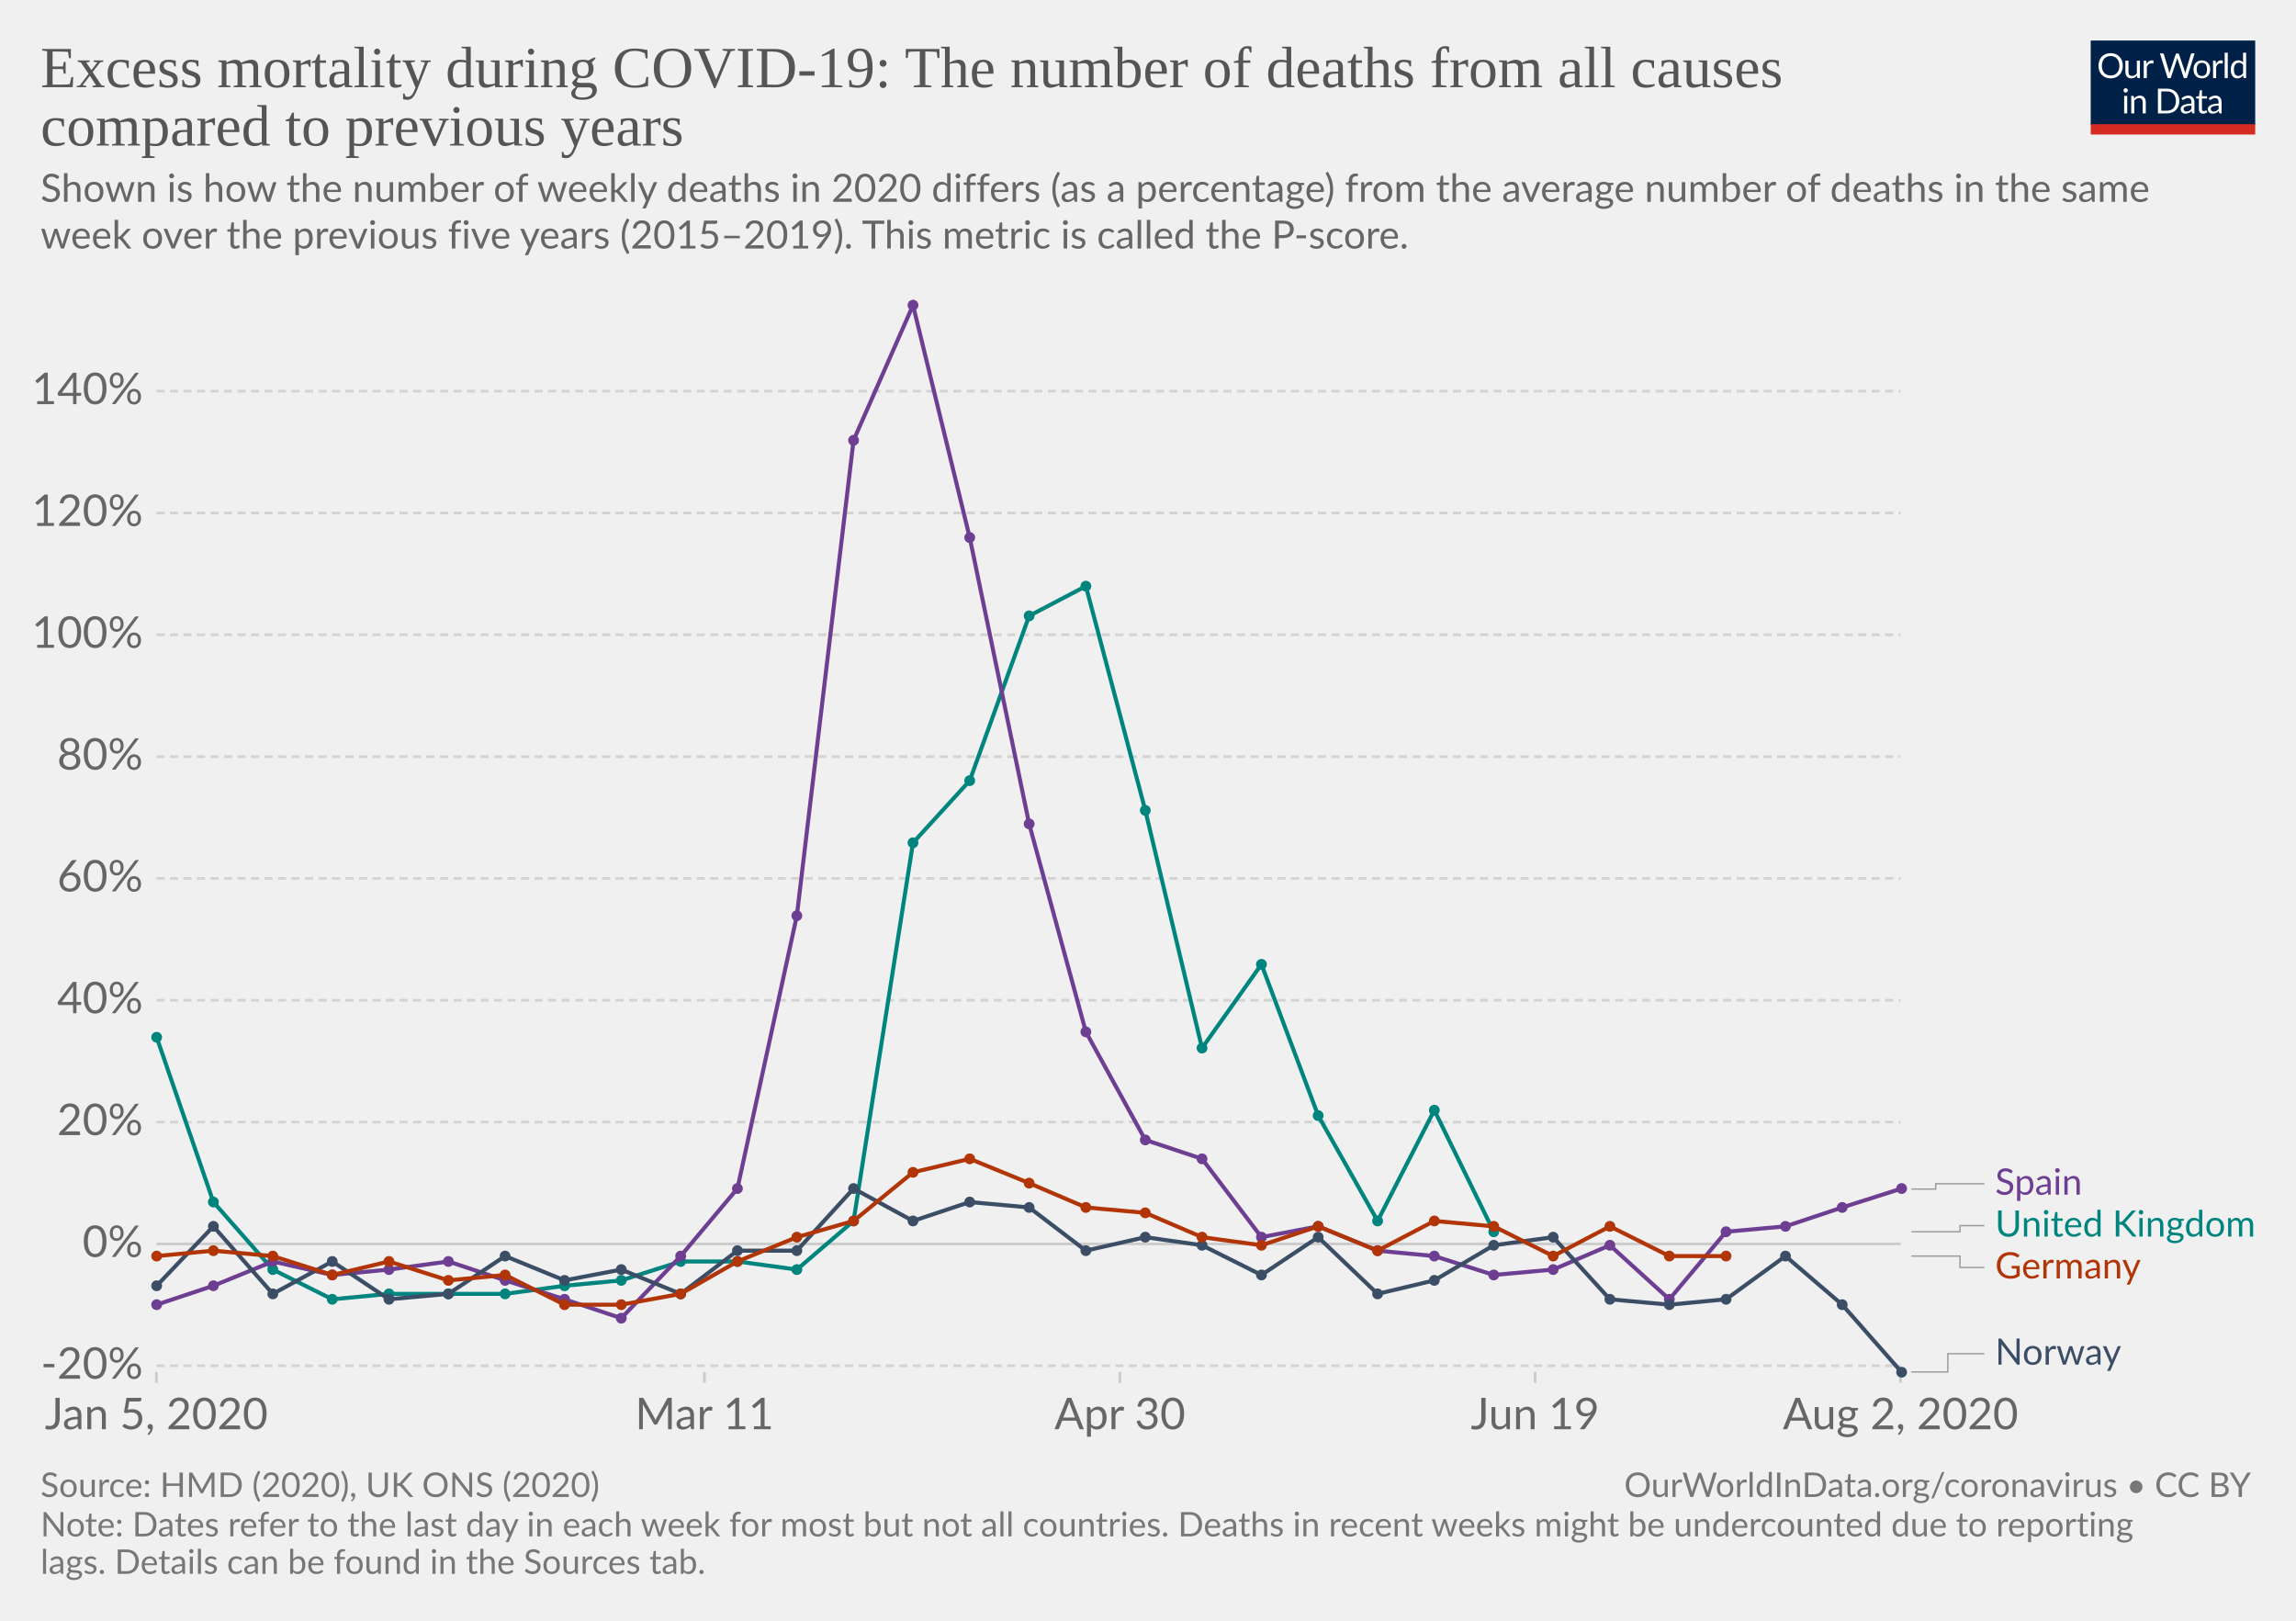
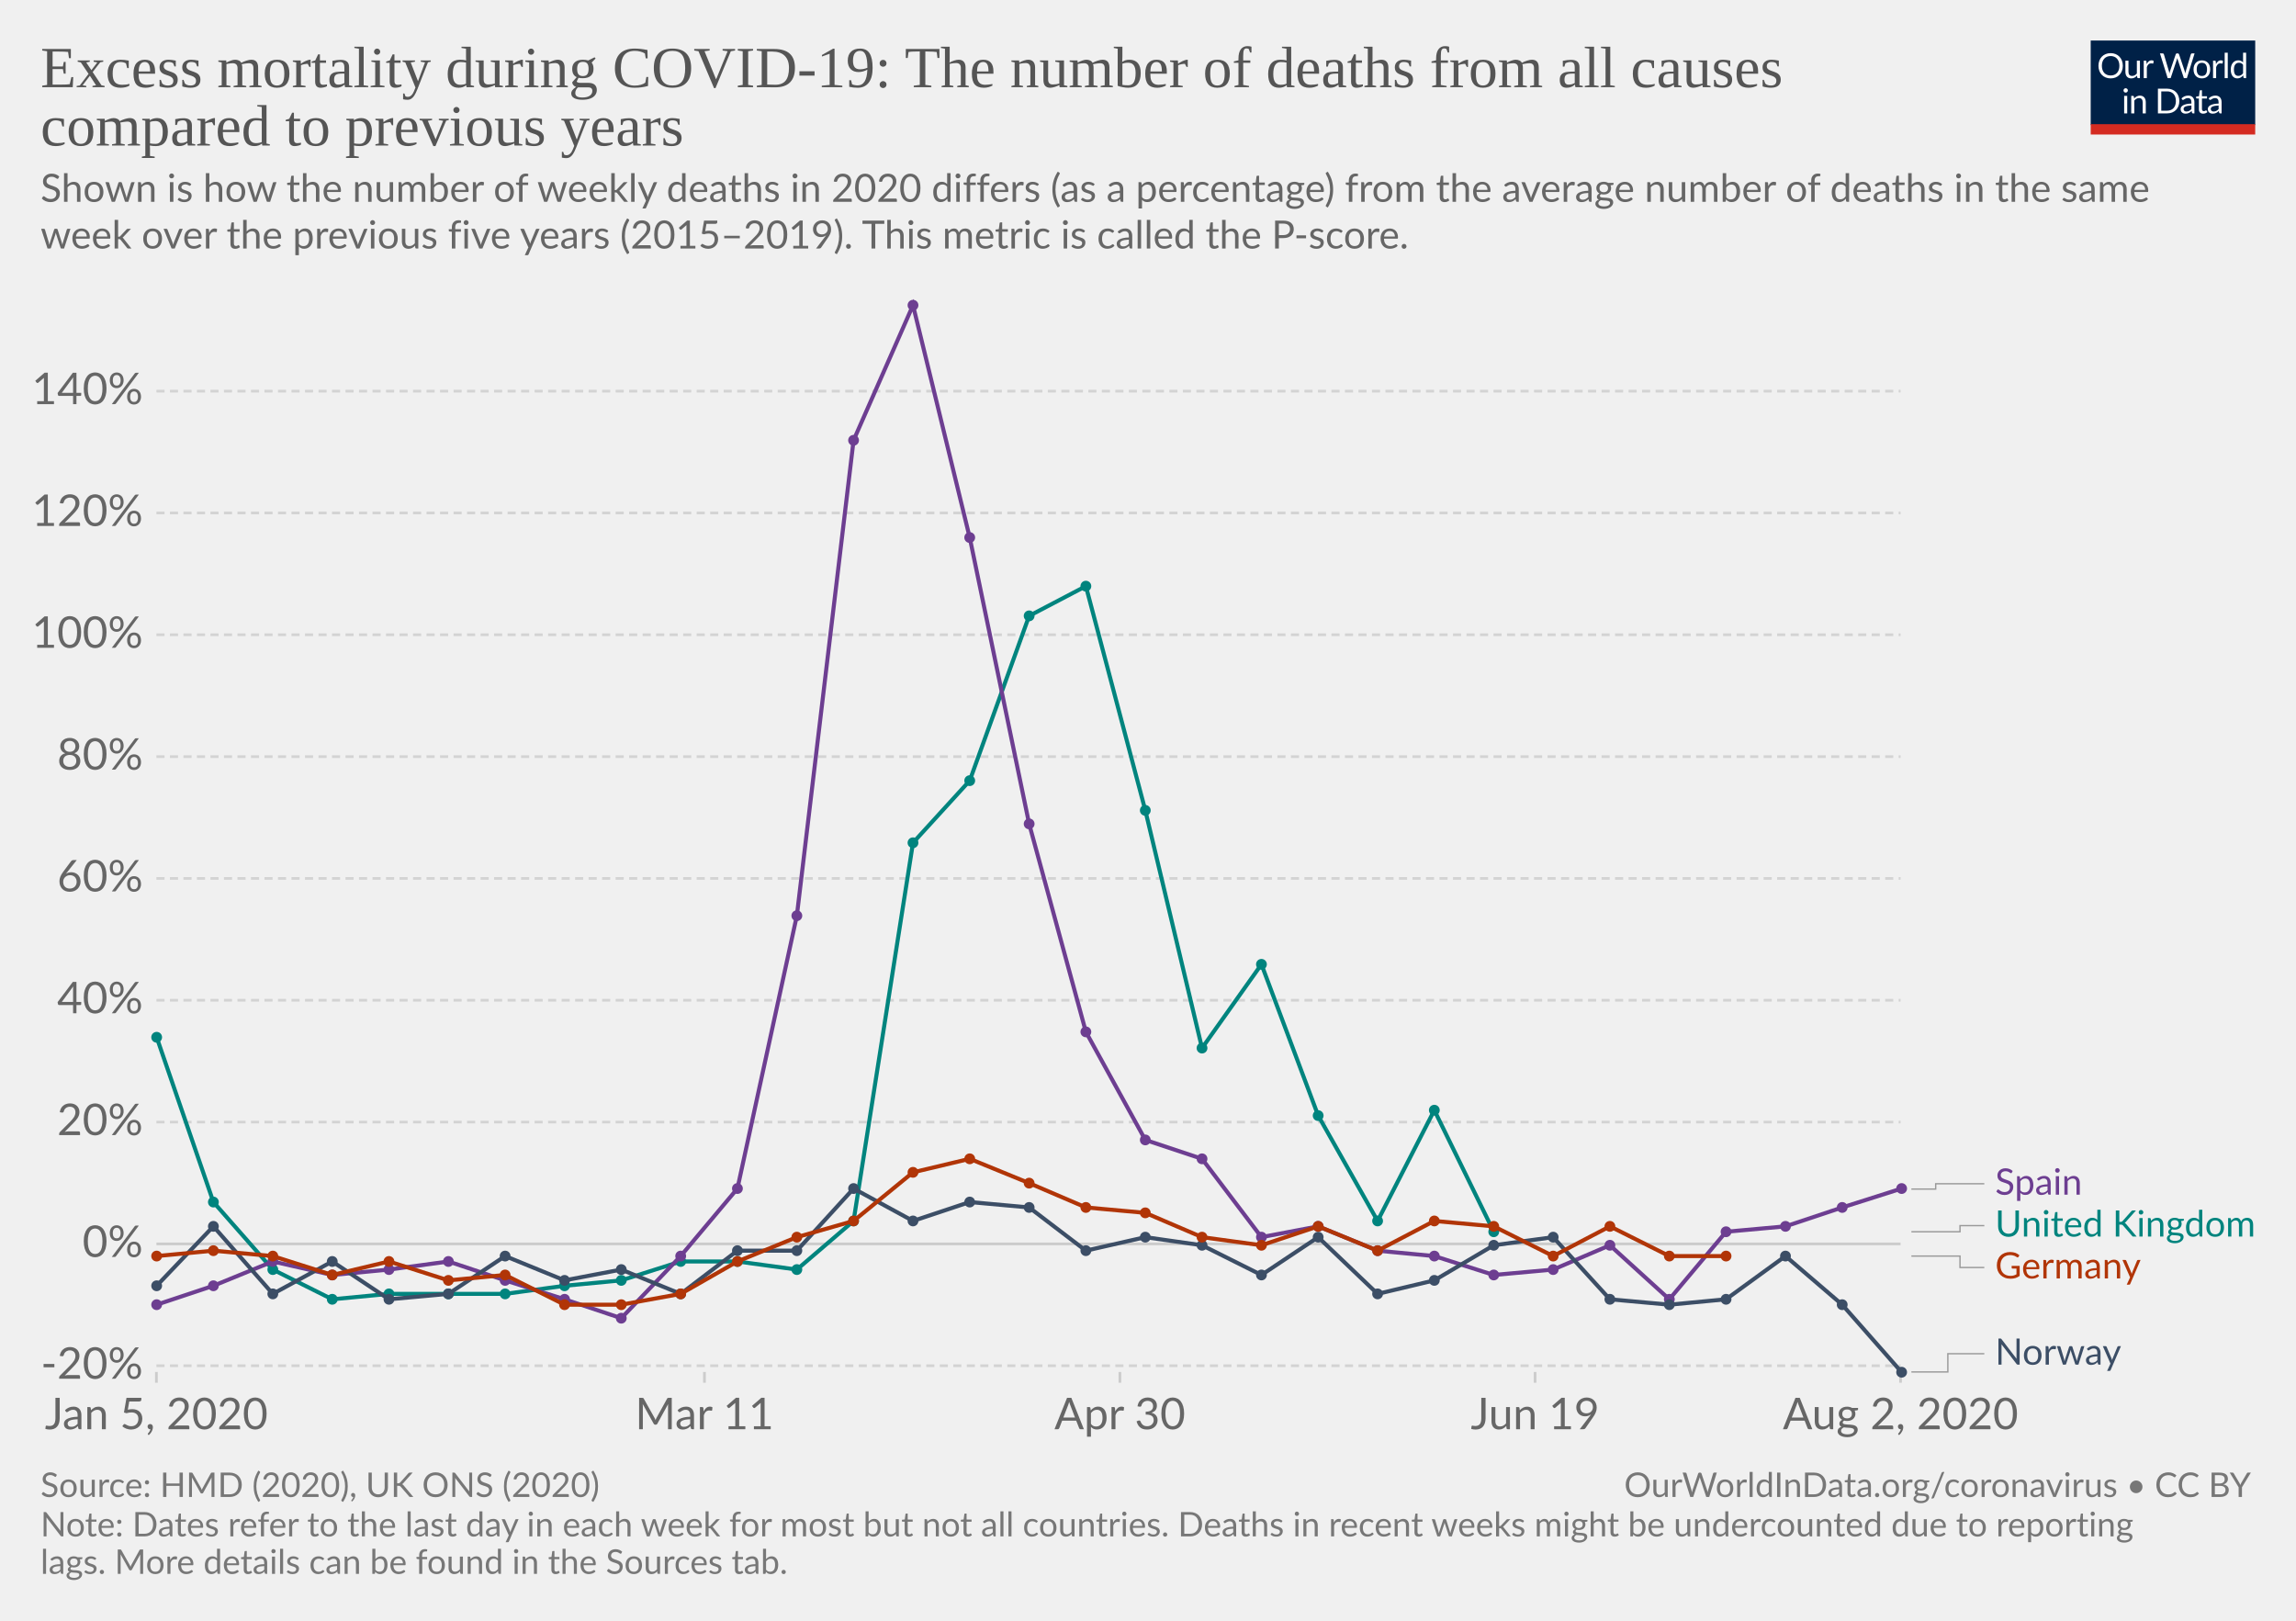
<svg xmlns="http://www.w3.org/2000/svg" version="1.1" style="background-color:#fff;-webkit-font-smoothing:antialiased" width="850" height="600" viewBox="0 0 850 600" font-family="Lato,'Helvetica Neue',Helvetica,Arial,sans-serif" font-size="18" text-rendering="optimizeLegibility">
  <g class="HeaderView">
    <g transform="matrix(.29 0 0 .29 774 15)">
      <svg width="210" height="120" viewBox="0 0 210 120" fill="none">
        <g clip-path="url(#clip0)">
          <path d="M0 0h210v107.89H0V0z" fill="#002147" />
          <path d="M40.98 32.25c0 2.36-.38 4.53-1.12 6.51a14.26 14.26 0 01-8.1 8.4c-1.9.78-4.02 1.17-6.34 1.17a16.6 16.6 0 01-6.33-1.17 14.31 14.31 0 01-8.08-8.4 18.29 18.29 0 01-1.12-6.51c0-2.36.38-4.53 1.12-6.5a14.32 14.32 0 018.07-8.44c1.92-.8 4.03-1.19 6.34-1.19 2.32 0 4.43.4 6.34 1.19 1.92.8 3.56 1.9 4.93 3.34a14.87 14.87 0 013.17 5.1 18.1 18.1 0 011.12 6.5zm-4.38 0c0-1.94-.26-3.68-.8-5.22a10.91 10.91 0 00-2.24-3.89 9.68 9.68 0 00-3.52-2.46 11.95 11.95 0 00-4.62-.86c-1.68 0-3.21.28-4.6.86a9.88 9.88 0 00-3.54 2.46 10.91 10.91 0 00-2.24 3.9c-.53 1.53-.8 3.27-.8 5.2 0 1.94.27 3.68.8 5.22a11.17 11.17 0 002.24 3.9 10.01 10.01 0 003.55 2.44c1.38.56 2.9.83 4.6.83 1.7 0 3.24-.27 4.61-.83a9.8 9.8 0 003.52-2.44 11.17 11.17 0 002.25-3.9c.53-1.54.8-3.28.8-5.21zm26.22-6.54V48H60.5c-.56 0-.9-.27-1.05-.81l-.31-2.4a12.45 12.45 0 01-3.26 2.6c-1.2.64-2.58.96-4.13.96-1.22 0-2.3-.2-3.24-.6a6.52 6.52 0 01-2.33-1.7 7.37 7.37 0 01-1.43-2.67c-.3-1.04-.46-2.2-.46-3.45V25.7h3.91v14.22c0 1.68.38 2.99 1.15 3.91.77.93 1.96 1.39 3.54 1.39 1.16 0 2.24-.27 3.23-.82a10.42 10.42 0 002.8-2.28V25.7h3.91zm8.61 4.47a9.94 9.94 0 012.6-3.56 5.64 5.64 0 013.76-1.3c.47 0 .92.05 1.34.15.44.1.83.27 1.17.49l-.3 2.92c-.09.37-.3.55-.66.55-.2 0-.5-.04-.9-.13a6.21 6.21 0 00-3.24.18c-.54.2-1.03.5-1.47.92-.42.4-.81.9-1.17 1.5-.33.58-.64 1.26-.92 2.02V48H67.7V25.71h2.25c.42 0 .72.08.88.25.16.16.27.44.33.83l.26 3.39zm61.16-13.7L122.75 48h-3.82l-7.99-24.05a21.95 21.95 0 01-.42-1.58 38.36 38.36 0 01-.44 1.58L102.05 48h-3.83L88.4 16.47h3.54c.38 0 .7.1.95.29.26.2.43.43.5.73l6.52 21.9c.1.4.2.83.28 1.28.1.46.2.94.29 1.46l.3-1.46c.12-.47.25-.9.38-1.27l7.41-21.91c.1-.25.26-.48.51-.69.27-.22.58-.33.95-.33h1.23c.38 0 .69.1.92.29.24.2.41.43.53.73l7.4 21.9a28.4 28.4 0 01.68 2.62 29.52 29.52 0 01.52-2.61l6.54-21.91c.07-.27.23-.5.48-.7.27-.21.58-.32.95-.32h3.32zm9.35 8.88c1.63 0 3.1.27 4.4.82a9.43 9.43 0 015.46 5.94c.5 1.4.74 2.98.74 4.73 0 1.76-.25 3.34-.74 4.75a9.43 9.43 0 01-5.46 5.92c-1.3.52-2.77.79-4.4.79-1.64 0-3.12-.27-4.44-.8a9.42 9.42 0 01-3.35-2.3c-.92-1-1.63-2.2-2.13-3.61-.49-1.41-.73-3-.73-4.75s.24-3.33.73-4.73c.5-1.43 1.2-2.64 2.13-3.63a9.4 9.4 0 013.35-2.31c1.32-.55 2.8-.82 4.44-.82zm0 19.89c2.2 0 3.84-.73 4.93-2.2 1.08-1.48 1.63-3.54 1.63-6.18 0-2.66-.55-4.72-1.63-6.2-1.09-1.49-2.73-2.23-4.93-2.23-1.12 0-2.09.2-2.93.57a5.7 5.7 0 00-2.06 1.65 7.5 7.5 0 00-1.24 2.67c-.26 1.04-.4 2.22-.4 3.54 0 2.64.55 4.7 1.64 6.18 1.1 1.47 2.76 2.2 4.99 2.2zm17.97-15.07a9.94 9.94 0 012.6-3.56 5.64 5.64 0 013.76-1.3c.47 0 .91.05 1.34.15.44.1.83.27 1.16.49l-.28 2.92c-.09.37-.31.55-.66.55-.2 0-.5-.04-.9-.13a6.2 6.2 0 00-3.24.18c-.54.2-1.03.5-1.47.92-.43.4-.82.9-1.17 1.5a13.1 13.1 0 00-.92 2.02V48h-3.94V25.71h2.24c.43 0 .72.08.88.25.17.16.28.44.33.83l.27 3.39zm15.04-14.59V48h-3.92V15.6h3.92zm19.55 15.43a6.22 6.22 0 00-2.38-2.05 6.7 6.7 0 00-2.86-.6c-2.07 0-3.66.75-4.77 2.23-1.12 1.48-1.68 3.6-1.68 6.33 0 1.46.13 2.7.38 3.74a7.29 7.29 0 001.1 2.56 4.35 4.35 0 001.78 1.45c.7.3 1.5.46 2.4.46 1.29 0 2.41-.3 3.36-.88a9.6 9.6 0 002.67-2.49V31.02zm3.91-15.43V48h-2.33c-.56 0-.9-.27-1.06-.81l-.35-2.71a12.13 12.13 0 01-3.25 2.77 8.28 8.28 0 01-4.23 1.06 7.31 7.31 0 01-6.14-2.9c-.73-.96-1.3-2.15-1.69-3.57a18.35 18.35 0 01.07-9.48 11.29 11.29 0 011.89-3.7 8.7 8.7 0 017.06-3.34 7.96 7.96 0 016.12 2.62V15.59h3.91zM46.61 70.71V93H42.7V70.71h3.91zm.84-7c0 .39-.08.75-.24 1.09a2.81 2.81 0 01-1.52 1.47 2.67 2.67 0 01-2.16 0 2.9 2.9 0 01-1.45-1.47 2.67 2.67 0 010-2.16c.15-.35.35-.65.6-.9.25-.27.53-.47.85-.62a2.67 2.67 0 012.16 0c.35.15.65.35.9.62.27.25.47.55.62.9.16.34.24.7.24 1.08zm7.97 10.24c.49-.54 1-1.04 1.54-1.48a9.85 9.85 0 013.66-1.84 8.96 8.96 0 015.43.35c.94.4 1.72.97 2.33 1.71a7.36 7.36 0 011.43 2.67c.32 1.04.49 2.19.49 3.45V93h-3.94V78.81c0-1.69-.4-3-1.17-3.92-.76-.93-1.93-1.4-3.5-1.4a6.6 6.6 0 00-3.25.83c-1 .56-1.92 1.31-2.77 2.27V93h-3.94V70.71h2.35c.56 0 .9.28 1.04.82l.3 2.42zm57.7 3.3c0 2.36-.37 4.5-1.11 6.44a14.3 14.3 0 01-3.17 4.98 14.1 14.1 0 01-4.93 3.2c-1.9.76-4.02 1.13-6.33 1.13H85.8V61.47h11.77c2.31 0 4.42.39 6.33 1.15a13.8 13.8 0 018.1 8.18 17.75 17.75 0 011.12 6.45zm-4.37 0c0-1.94-.26-3.67-.8-5.2a10.94 10.94 0 00-2.23-3.87 9.57 9.57 0 00-3.53-2.42 12.23 12.23 0 00-4.61-.83h-7.5v24.62h7.5c1.7 0 3.24-.28 4.61-.84a9.7 9.7 0 003.53-2.4 10.94 10.94 0 002.24-3.87c.53-1.53.8-3.26.8-5.2zm19.8 5.72c-1.8.06-3.34.2-4.62.44-1.26.22-2.3.51-3.1.88-.8.36-1.37.8-1.74 1.3-.35.5-.53 1.05-.53 1.67 0 .58.1 1.1.3 1.52a3 3 0 00.76 1.05c.34.27.73.46 1.17.6.45.11.94.17 1.45.17a7.28 7.28 0 003.5-.81 11.95 11.95 0 002.82-2.2v-4.62zm-12.65-9.11a12.73 12.73 0 013.98-2.66c1.43-.59 3-.88 4.73-.88 1.25 0 2.36.2 3.33.61a6.81 6.81 0 013.94 4.38c.33 1.04.5 2.19.5 3.43V93h-1.74a1.8 1.8 0 01-.88-.18c-.2-.13-.36-.38-.48-.74l-.44-2.12c-.59.55-1.16 1.03-1.72 1.46a9.48 9.48 0 01-3.74 1.7c-.69.15-1.46.23-2.3.23-.87 0-1.69-.12-2.45-.35a5.34 5.34 0 01-3.34-2.93 6.64 6.64 0 01-.49-2.64c0-.88.25-1.72.73-2.53a6.33 6.33 0 012.35-2.17c1.09-.63 2.5-1.15 4.25-1.54 1.75-.41 3.89-.65 6.42-.7v-1.75c0-1.73-.37-3.03-1.12-3.91-.75-.9-1.84-1.34-3.28-1.34-.97 0-1.78.12-2.44.37-.64.23-1.2.5-1.7.81l-1.23.82c-.33.23-.67.35-1 .35-.27 0-.5-.07-.69-.2a2.1 2.1 0 01-.48-.53l-.7-1.25zm27.67 19.5c-1.76 0-3.12-.5-4.07-1.48-.94-.98-1.41-2.4-1.41-4.25V74h-2.68a.9.9 0 01-.6-.2c-.16-.14-.24-.36-.24-.66v-1.56l3.65-.46.9-6.89a.9.9 0 01.29-.52.88.88 0 01.62-.22H142v7.67h6.44V74H142v13.38c0 .94.22 1.63.68 2.09.45.45 1.04.68 1.76.68a3.21 3.21 0 001.85-.53l.55-.35c.16-.12.3-.18.41-.18.2 0 .4.13.55.38l1.15 1.87a7.45 7.45 0 01-2.44 1.5c-.96.35-1.94.52-2.95.52zm19.68-10.4c-1.8.07-3.34.21-4.62.45-1.26.22-2.3.51-3.1.88-.8.36-1.37.8-1.74 1.3-.35.5-.53 1.05-.53 1.67 0 .58.1 1.1.3 1.52.18.42.44.77.76 1.05.34.27.73.46 1.17.6.45.11.94.17 1.45.17a7.3 7.3 0 003.5-.81 12.04 12.04 0 002.82-2.2v-4.62zm-12.65-9.1a12.72 12.72 0 013.99-2.66c1.42-.59 3-.88 4.72-.88 1.25 0 2.36.2 3.33.61a6.81 6.81 0 013.94 4.38c.33 1.04.5 2.19.5 3.43V93h-1.74a1.8 1.8 0 01-.88-.18c-.2-.13-.36-.38-.48-.74l-.44-2.12c-.59.55-1.16 1.03-1.72 1.46a9.48 9.48 0 01-3.74 1.7c-.69.15-1.46.23-2.3.23-.87 0-1.69-.12-2.45-.35a5.33 5.33 0 01-3.34-2.93 6.62 6.62 0 01-.49-2.64c0-.88.25-1.72.73-2.53a6.33 6.33 0 012.35-2.17c1.09-.63 2.5-1.15 4.25-1.54a31.2 31.2 0 016.42-.7v-1.75c0-1.73-.37-3.03-1.12-3.91-.75-.9-1.84-1.34-3.28-1.34-.97 0-1.78.12-2.44.37-.64.23-1.2.5-1.7.81-.46.3-.87.57-1.22.82-.34.23-.68.35-1.02.35-.26 0-.49-.07-.68-.2a1.88 1.88 0 01-.48-.53l-.7-1.25z" fill="#fff" />
          <path fill="#D42B21" d="M0 106.79h210V120H0z" />
        </g>
        <defs>
          <clipPath id="clip0">
            <path fill="#fff" d="M0 0h210v120H0z" />
          </clipPath>
        </defs>
      </svg>
    </g>
    <a href="https://ourworldindata.org/grapher/excess-mortality-p-scores" target="_blank" font-family="&quot;Playfair Display&quot;,Georgia,&quot;Times New Roman&quot;,serif">
      <text font-size="21.6" x="15" y="32.3" fill="#555">
        <tspan x="15" y="32.28">Excess mortality during COVID-19: The number of deaths from all causes</tspan>
        <tspan x="15" y="53.88">compared to previous years</tspan>
      </text>
    </a>
    <text font-size="14.4" x="15" y="74.7" fill="#666">
      <tspan x="15" y="74.72">Shown is how the number of weekly deaths in 2020 differs (as a percentage) from the average number of deaths in the same</tspan>
      <tspan x="15" y="92">week over the previous five years (2015–2019). This metric is called the P-score.</tspan>
    </text>
  </g>
  <g class="LineChart">
    <defs>
      <clipPath id="a">
        <path d="M47.91 0h830v831.8h-830z" />
      </clipPath>
    </defs>
    <g class="AxisBoxView">
      <g class="HorizontalAxis">
        <path stroke="#ccc" d="M57.9 507.9v4M260.8 507.9v4M414.6 507.9v4M568.3 507.9v4M703.6 507.9v4" />
        <text x="57.9" y="529.1" fill="#666" text-anchor="middle" font-size="16.2">Jan 5, 2020</text>
        <text x="260.8" y="529.1" fill="#666" text-anchor="middle" font-size="16.2">Mar 11</text>
        <text x="414.6" y="529.1" fill="#666" text-anchor="middle" font-size="16.2">Apr 30</text>
        <text x="568.3" y="529.1" fill="#666" text-anchor="middle" font-size="16.2">Jun 19</text>
        <text x="703.6" y="529.1" fill="#666" text-anchor="middle" font-size="16.2">Aug 2, 2020</text>
      </g>
      <g class="VerticalAxis" fill="#666" dominant-baseline="middle" text-anchor="end" font-size="16.2">
        <text x="52.91" y="505.6">-20%</text>
        <text x="52.91" y="460.5">0%</text>
        <text x="52.91" y="415.4">20%</text>
        <text x="52.91" y="370.3">40%</text>
        <text x="52.91" y="325.2">60%</text>
        <text x="52.91" y="280.1">80%</text>
        <text x="52.91" y="235">100%</text>
        <text x="52.91" y="189.9">120%</text>
        <text x="52.91" y="144.8">140%</text>
      </g>
      <g class="AxisGridLines horizontalLines">
        <path stroke="#d3d3d3" stroke-dasharray="3,2" d="M57.91 505.6h645.7" />
        <path stroke="#ccc" d="M57.91 460.5h645.7" />
        <path stroke="#d3d3d3" stroke-dasharray="3,2" d="M57.91 415.4h645.7M57.91 370.3h645.7M57.91 325.2h645.7M57.91 280.1h645.7M57.91 235h645.7M57.91 189.9h645.7M57.91 144.8h645.7" />
      </g>
    </g>
    <g clip-path="url(#a)">
      <g class="HeightedLegend" cursor="pointer">
        <g class="legendMark">
          <g class="indicator">
            <path d="M707.61 440.2h9v-1.97h18" stroke="#999" stroke-width=".5" fill="none" />
          </g>
          <text font-size="13.5" x="738.6" y="442.3" fill="#6D3E91">
            <tspan x="738.61" y="442.28">Spain</tspan>
          </text>
        </g>
        <g class="legendMark">
          <g class="indicator">
            <path d="M707.61 456h18v-2.27h9" stroke="#999" stroke-width=".5" fill="none" />
          </g>
          <text font-size="13.5" x="738.6" y="457.8" fill="#00847E">
            <tspan x="738.61" y="457.78">United Kingdom</tspan>
          </text>
        </g>
        <g class="legendMark">
          <g class="indicator">
            <path d="M707.61 465h18v4.23h9" stroke="#999" stroke-width=".5" fill="none" />
          </g>
          <text font-size="13.5" x="738.6" y="473.3" fill="#B13507">
            <tspan x="738.61" y="473.28">Germany</tspan>
          </text>
        </g>
        <g class="legendMark">
          <g class="indicator">
            <path d="M707.61 507.9h13.5v-6.75h13.5" stroke="#999" stroke-width=".5" fill="none" />
          </g>
          <text font-size="13.5" x="738.6" y="505.2" fill="#3C4E66">
            <tspan x="738.61" y="505.2">Norway</tspan>
          </text>
        </g>
      </g>
      <g class="Lines">
        <g class="key-United-Kingdom_0">
          <path stroke="#00847E" stroke-linecap="round" d="M58 384l21 61 22 25 22 11 21-2h43l22-3 21-2 22-7h21l22 3 21-18 22-140 21-23 22-61 21-11 22 83 21 88 22-31 21 56 22 39 21-41 22 45" fill="none" stroke-width="1.5" />
          <g fill="#00847E">
            <circle cx="58" cy="384" r="2" />
            <circle cx="79" cy="445" r="2" />
            <circle cx="101" cy="470" r="2" />
            <circle cx="123" cy="481" r="2" />
            <circle cx="144" cy="479" r="2" />
            <circle cx="166" cy="479" r="2" />
            <circle cx="187" cy="479" r="2" />
            <circle cx="209" cy="476" r="2" />
            <circle cx="230" cy="474" r="2" />
            <circle cx="252" cy="467" r="2" />
            <circle cx="273" cy="467" r="2" />
            <circle cx="295" cy="470" r="2" />
            <circle cx="316" cy="452" r="2" />
            <circle cx="338" cy="312" r="2" />
            <circle cx="359" cy="289" r="2" />
            <circle cx="381" cy="228" r="2" />
            <circle cx="402" cy="217" r="2" />
            <circle cx="424" cy="300" r="2" />
            <circle cx="445" cy="388" r="2" />
            <circle cx="467" cy="357" r="2" />
            <circle cx="488" cy="413" r="2" />
            <circle cx="510" cy="452" r="2" />
            <circle cx="531" cy="411" r="2" />
            <circle cx="553" cy="456" r="2" />
          </g>
        </g>
        <g class="key-Spain_0">
          <path stroke="#6D3E91" stroke-linecap="round" d="M58 483l21-7 22-9 22 5 21-2 22-3 21 7 22 7 21 7 22-23 21-25 22-101 21-176 22-50 21 86 22 106 21 77 22 40 21 7 22 29 21-4 22 9 21 2 22 7 22-2 21-9 22 20 21-25 22-2 21-7 22-7" fill="none" stroke-width="1.5" />
          <g fill="#6D3E91">
            <circle cx="58" cy="483" r="2" />
            <circle cx="79" cy="476" r="2" />
            <circle cx="101" cy="467" r="2" />
            <circle cx="123" cy="472" r="2" />
            <circle cx="144" cy="470" r="2" />
            <circle cx="166" cy="467" r="2" />
            <circle cx="187" cy="474" r="2" />
            <circle cx="209" cy="481" r="2" />
            <circle cx="230" cy="488" r="2" />
            <circle cx="252" cy="465" r="2" />
            <circle cx="273" cy="440" r="2" />
            <circle cx="295" cy="339" r="2" />
            <circle cx="316" cy="163" r="2" />
            <circle cx="338" cy="113" r="2" />
            <circle cx="359" cy="199" r="2" />
            <circle cx="381" cy="305" r="2" />
            <circle cx="402" cy="382" r="2" />
            <circle cx="424" cy="422" r="2" />
            <circle cx="445" cy="429" r="2" />
            <circle cx="467" cy="458" r="2" />
            <circle cx="488" cy="454" r="2" />
            <circle cx="510" cy="463" r="2" />
            <circle cx="531" cy="465" r="2" />
            <circle cx="553" cy="472" r="2" />
            <circle cx="575" cy="470" r="2" />
            <circle cx="596" cy="461" r="2" />
            <circle cx="618" cy="481" r="2" />
            <circle cx="639" cy="456" r="2" />
            <circle cx="661" cy="454" r="2" />
            <circle cx="682" cy="447" r="2" />
            <circle cx="704" cy="440" r="2" />
          </g>
        </g>
        <g class="key-Norway_0">
          <path stroke="#3C4E66" stroke-linecap="round" d="M58 476l21-22 22 25 22-12 21 14 22-2 21-14 22 9 21-4 22 9 21-16h22l21-23 22 12 21-7 22 2 21 16 22-5 21 3 22 11 21-14 22 21 21-5 22-13 22-3 21 23 22 2 21-2 22-16 21 18 22 25" fill="none" stroke-width="1.5" />
          <g fill="#3C4E66">
            <circle cx="58" cy="476" r="2" />
            <circle cx="79" cy="454" r="2" />
            <circle cx="101" cy="479" r="2" />
            <circle cx="123" cy="467" r="2" />
            <circle cx="144" cy="481" r="2" />
            <circle cx="166" cy="479" r="2" />
            <circle cx="187" cy="465" r="2" />
            <circle cx="209" cy="474" r="2" />
            <circle cx="230" cy="470" r="2" />
            <circle cx="252" cy="479" r="2" />
            <circle cx="273" cy="463" r="2" />
            <circle cx="295" cy="463" r="2" />
            <circle cx="316" cy="440" r="2" />
            <circle cx="338" cy="452" r="2" />
            <circle cx="359" cy="445" r="2" />
            <circle cx="381" cy="447" r="2" />
            <circle cx="402" cy="463" r="2" />
            <circle cx="424" cy="458" r="2" />
            <circle cx="445" cy="461" r="2" />
            <circle cx="467" cy="472" r="2" />
            <circle cx="488" cy="458" r="2" />
            <circle cx="510" cy="479" r="2" />
            <circle cx="531" cy="474" r="2" />
            <circle cx="553" cy="461" r="2" />
            <circle cx="575" cy="458" r="2" />
            <circle cx="596" cy="481" r="2" />
            <circle cx="618" cy="483" r="2" />
            <circle cx="639" cy="481" r="2" />
            <circle cx="661" cy="465" r="2" />
            <circle cx="682" cy="483" r="2" />
            <circle cx="704" cy="508" r="2" />
          </g>
        </g>
        <g class="key-Germany_0">
          <path stroke="#B13507" stroke-linecap="round" d="M58 465l21-2 22 2 22 7 21-5 22 7 21-2 22 11h21l22-4 21-12 22-9 21-6 22-18 21-5 22 9 21 9 22 2 21 9 22 3 21-7 22 9 21-11 22 2 22 11 21-11 22 11h21" fill="none" stroke-width="1.5" />
          <g fill="#B13507">
            <circle cx="58" cy="465" r="2" />
            <circle cx="79" cy="463" r="2" />
            <circle cx="101" cy="465" r="2" />
            <circle cx="123" cy="472" r="2" />
            <circle cx="144" cy="467" r="2" />
            <circle cx="166" cy="474" r="2" />
            <circle cx="187" cy="472" r="2" />
            <circle cx="209" cy="483" r="2" />
            <circle cx="230" cy="483" r="2" />
            <circle cx="252" cy="479" r="2" />
            <circle cx="273" cy="467" r="2" />
            <circle cx="295" cy="458" r="2" />
            <circle cx="316" cy="452" r="2" />
            <circle cx="338" cy="434" r="2" />
            <circle cx="359" cy="429" r="2" />
            <circle cx="381" cy="438" r="2" />
            <circle cx="402" cy="447" r="2" />
            <circle cx="424" cy="449" r="2" />
            <circle cx="445" cy="458" r="2" />
            <circle cx="467" cy="461" r="2" />
            <circle cx="488" cy="454" r="2" />
            <circle cx="510" cy="463" r="2" />
            <circle cx="531" cy="452" r="2" />
            <circle cx="553" cy="454" r="2" />
            <circle cx="575" cy="465" r="2" />
            <circle cx="596" cy="454" r="2" />
            <circle cx="618" cy="465" r="2" />
            <circle cx="639" cy="465" r="2" />
          </g>
        </g>
      </g>
    </g>
  </g>
  <g class="SourcesFooter" fill="#777">
    <g class="clickable" fill="#777">
      <text font-size="12.6" x="15" y="554.2">
        <tspan x="15" y="554.18">Source: HMD (2020), UK ONS (2020)</tspan>
      </text>
    </g>
    <text font-size="12.6" x="15" y="568.8">
      <tspan x="15" y="568.78">Note: Dates refer to the last day in each week for most but not all countries. Deaths in recent weeks might be undercounted due to reporting</tspan>
-       <tspan x="15" y="582.64">lags. Details can be found in the Sources tab.</tspan>
+       <tspan x="15" y="582.64">lags. More details can be found in the Sources tab.</tspan>
    </text>
    <text font-size="12.6" x="601.3" y="554.2">
      <tspan x="601.27" y="554.18">
        <a target="_blank" href="https://ourworldindata.org/coronavirus" fill="#777">OurWorldInData.org/coronavirus</a> • <a class="cclogo" href="http://creativecommons.org/licenses/by/4.0/deed.en_US" target="_blank" fill="#777">CC BY</a>
      </tspan>
    </text>
  </g>
</svg>
